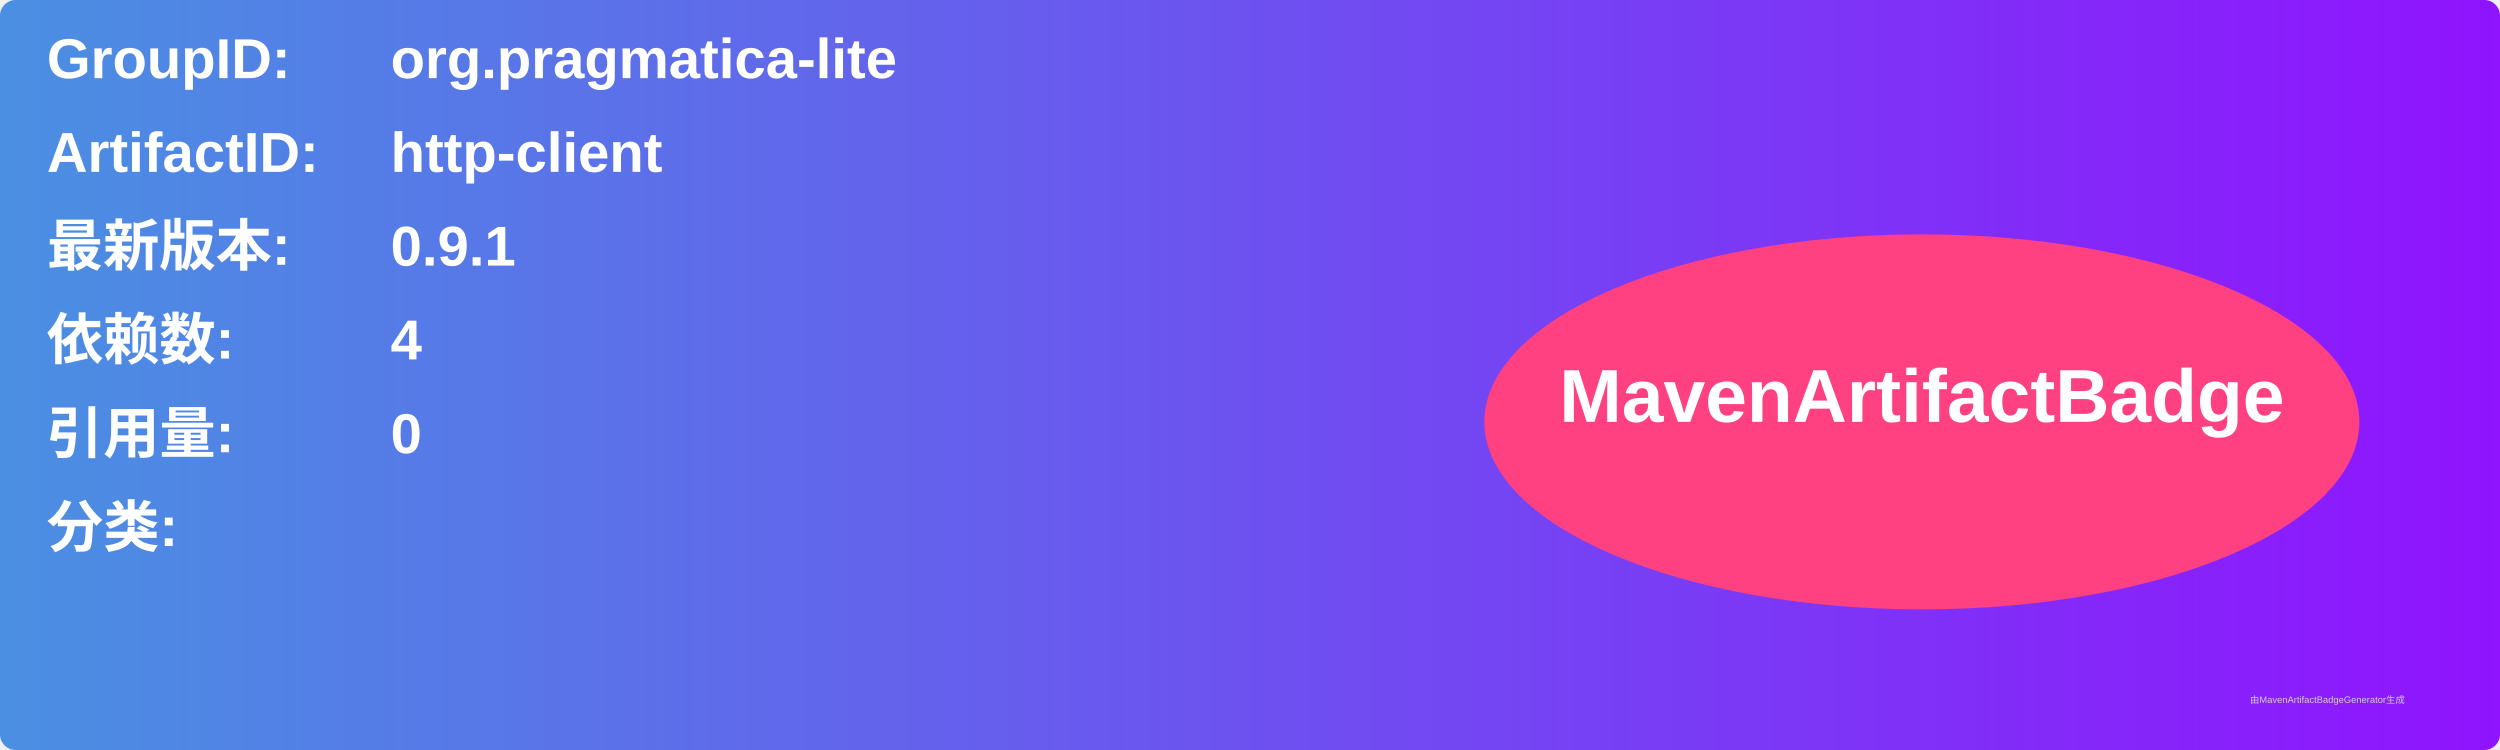
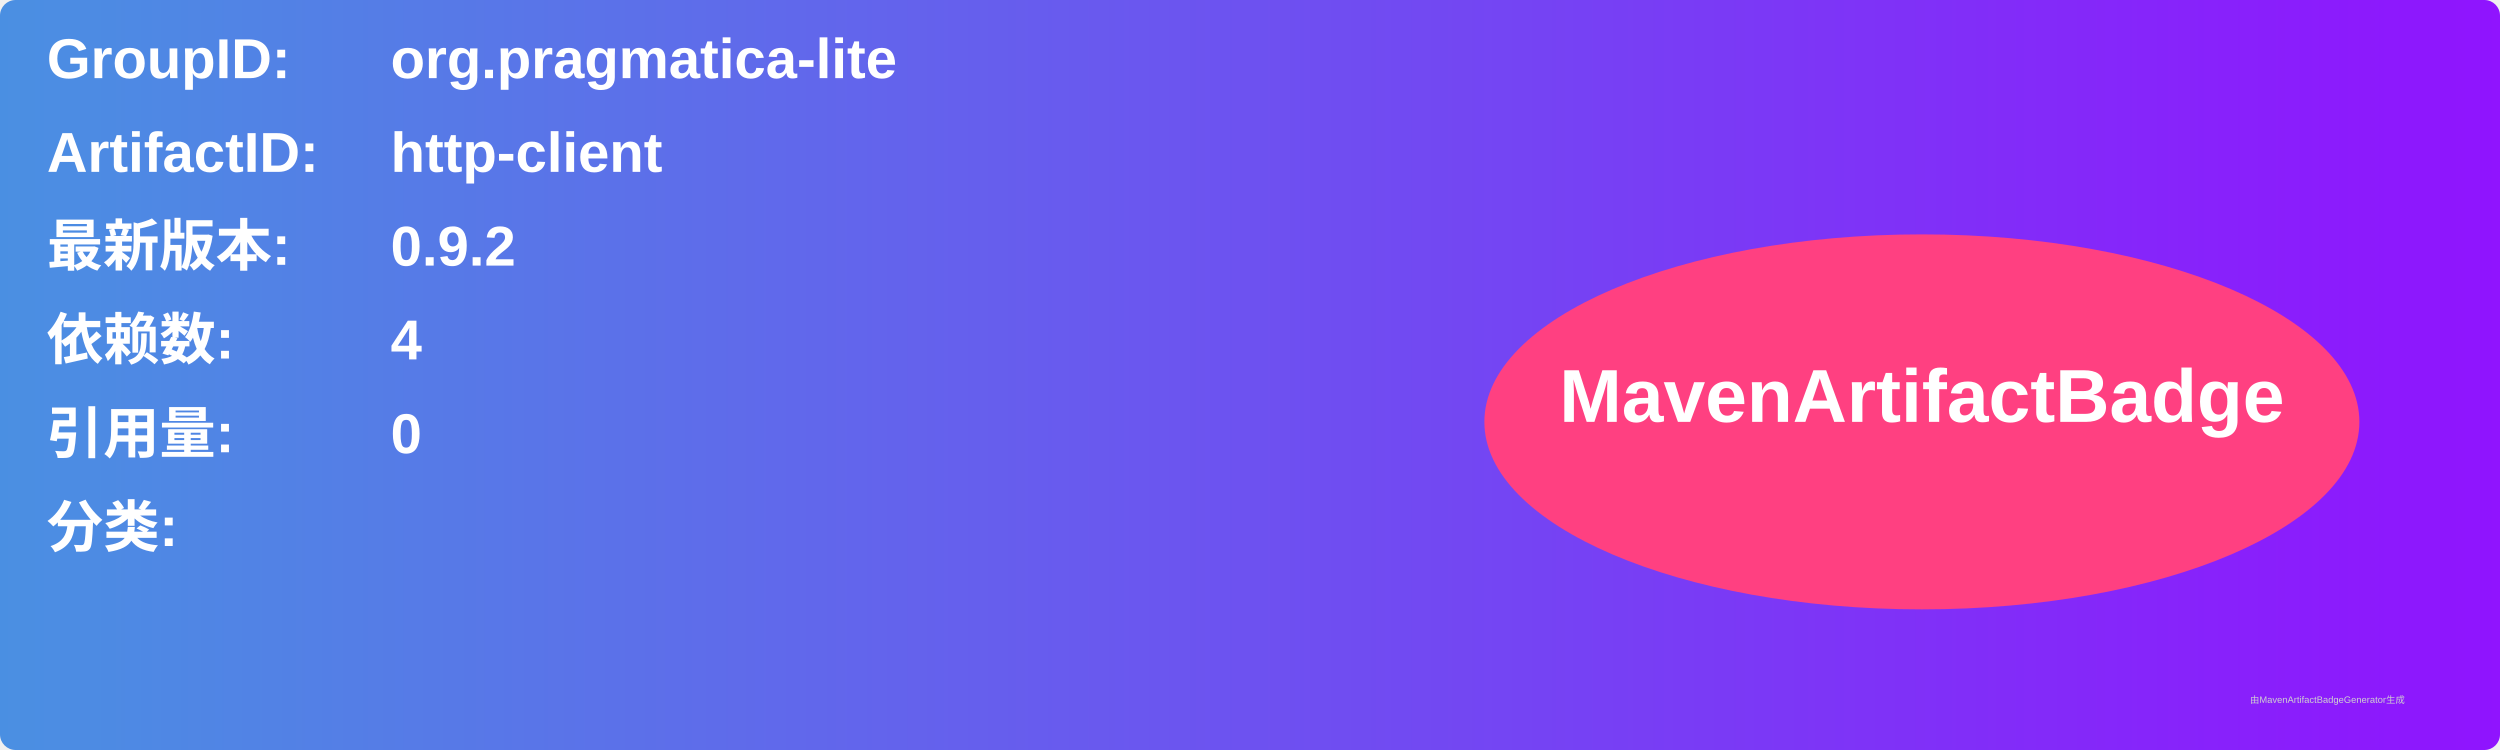
<svg xmlns="http://www.w3.org/2000/svg" width="800" height="240" viewBox="0 0 800 240">
  <linearGradient id="grad" x1="0%" y1="0%" x2="100%" y2="0%">
    <stop offset="0%" stop-color="#4a90e2" />
    <stop offset="100%" stop-color="#9013fe" />
  </linearGradient>
  <rect width="100%" height="100%" rx="5" ry="5" fill="url(#grad)" />
  <g transform="translate(15, 15)">
    <text x="0" y="10" font-family="Arial" font-size="18" fill="white" font-weight="bold" width="260">GroupID:</text>
    <text x="110" y="10" font-family="Arial" font-size="18" fill="white" font-weight="bold" width="460">org.pragmatica-lite</text>
    <text x="0" y="40" font-family="Arial" font-size="18" fill="white" font-weight="bold" width="260">ArtifactID:</text>
    <text x="110" y="40" font-family="Arial" font-size="18" fill="white" font-weight="bold" width="460">http-client</text>
    <text x="0" y="70" font-family="Arial" font-size="18" fill="white" font-weight="bold">最新版本:</text>
    <text x="110" y="70" font-family="Arial" font-size="18" fill="white" font-weight="bold">
-       <tspan font-weight="bold">0.9.1</tspan>
+       <tspan font-weight="bold">0.9.2</tspan>
    </text>
    <text x="0" y="100" font-family="Arial" font-size="18" fill="white" font-weight="bold">依赖数: </text>
    <text x="110" y="100" font-family="Arial" font-size="18" fill="white">
      <tspan font-weight="bold">4</tspan>
    </text>
    <text x="0" y="130" font-family="Arial" font-size="18" fill="white" font-weight="bold">引用量: </text>
    <text x="110" y="130" font-family="Arial" font-size="18" fill="white">
      <tspan font-weight="bold">0</tspan>
    </text>
    <text x="0" y="160" font-family="Arial" font-size="18" fill="white" font-weight="bold">分类:</text>
    <text x="10" y="190" font-family="Arial" font-size="10" fill="white">
      <tspan font-weight="bold" />
    </text>
    <ellipse cx="600" cy="120" rx="140" ry="60" fill="#ff4081" />
    <text x="600" y="120" text-anchor="middle" font-family="Arial" font-size="24" fill="white" font-weight="bold">MavenArtifactBadge</text>
  </g>
  <text x="720" y="225" font-family="Arial" font-size="3" fill="#d0d0d0">由MavenArtifactBadgeGenerator生成</text>
</svg>
